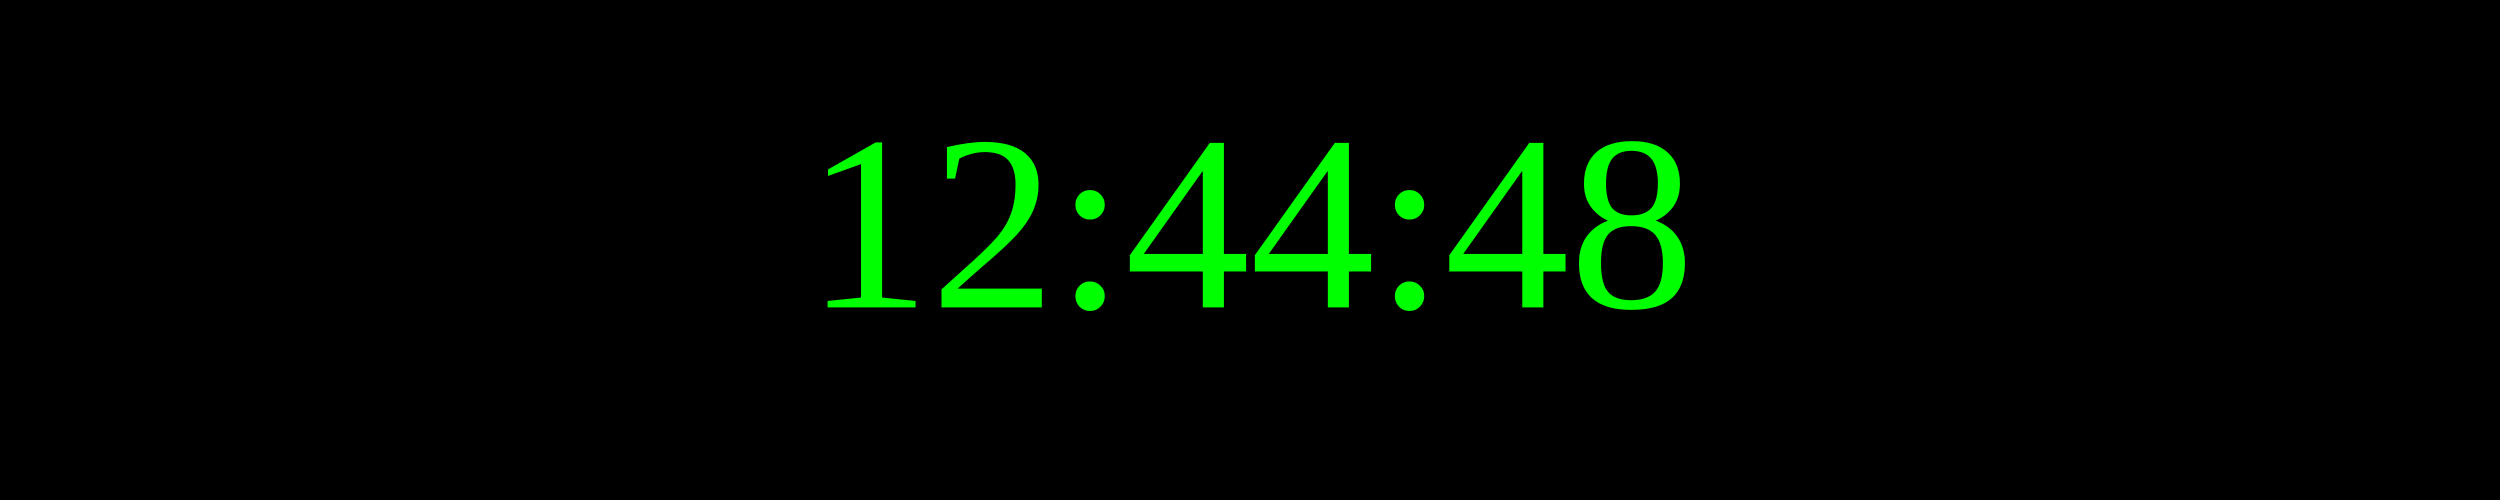
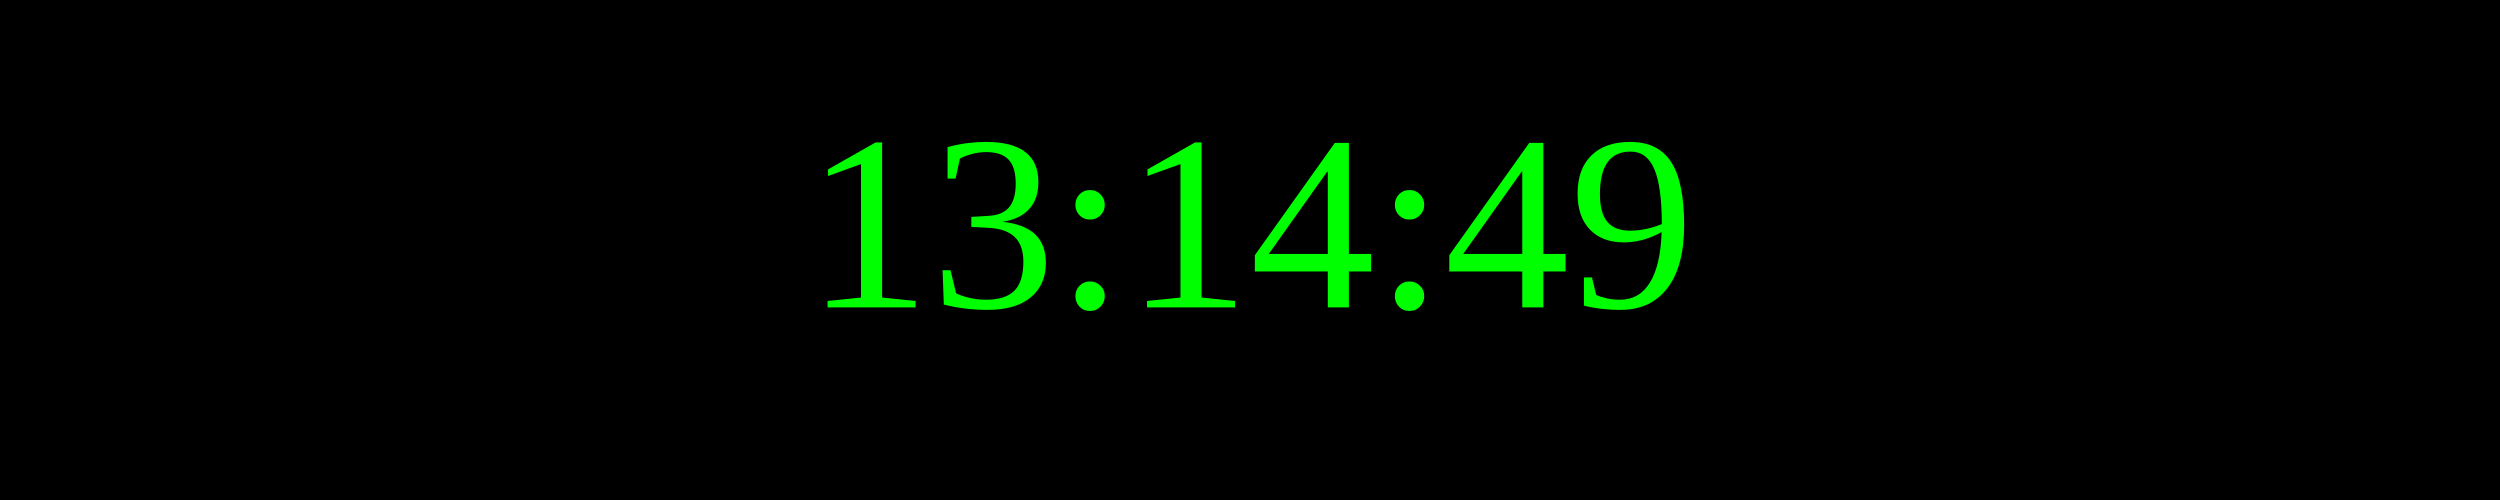
<svg xmlns="http://www.w3.org/2000/svg" width="250" height="50">
  <rect width="100%" height="100%" fill="black" />
  <text x="50%" y="50%" font-size="25" fill="lime" text-anchor="middle" dominant-baseline="middle">
- 12:44:48
+ 13:14:49
</text>
</svg>
